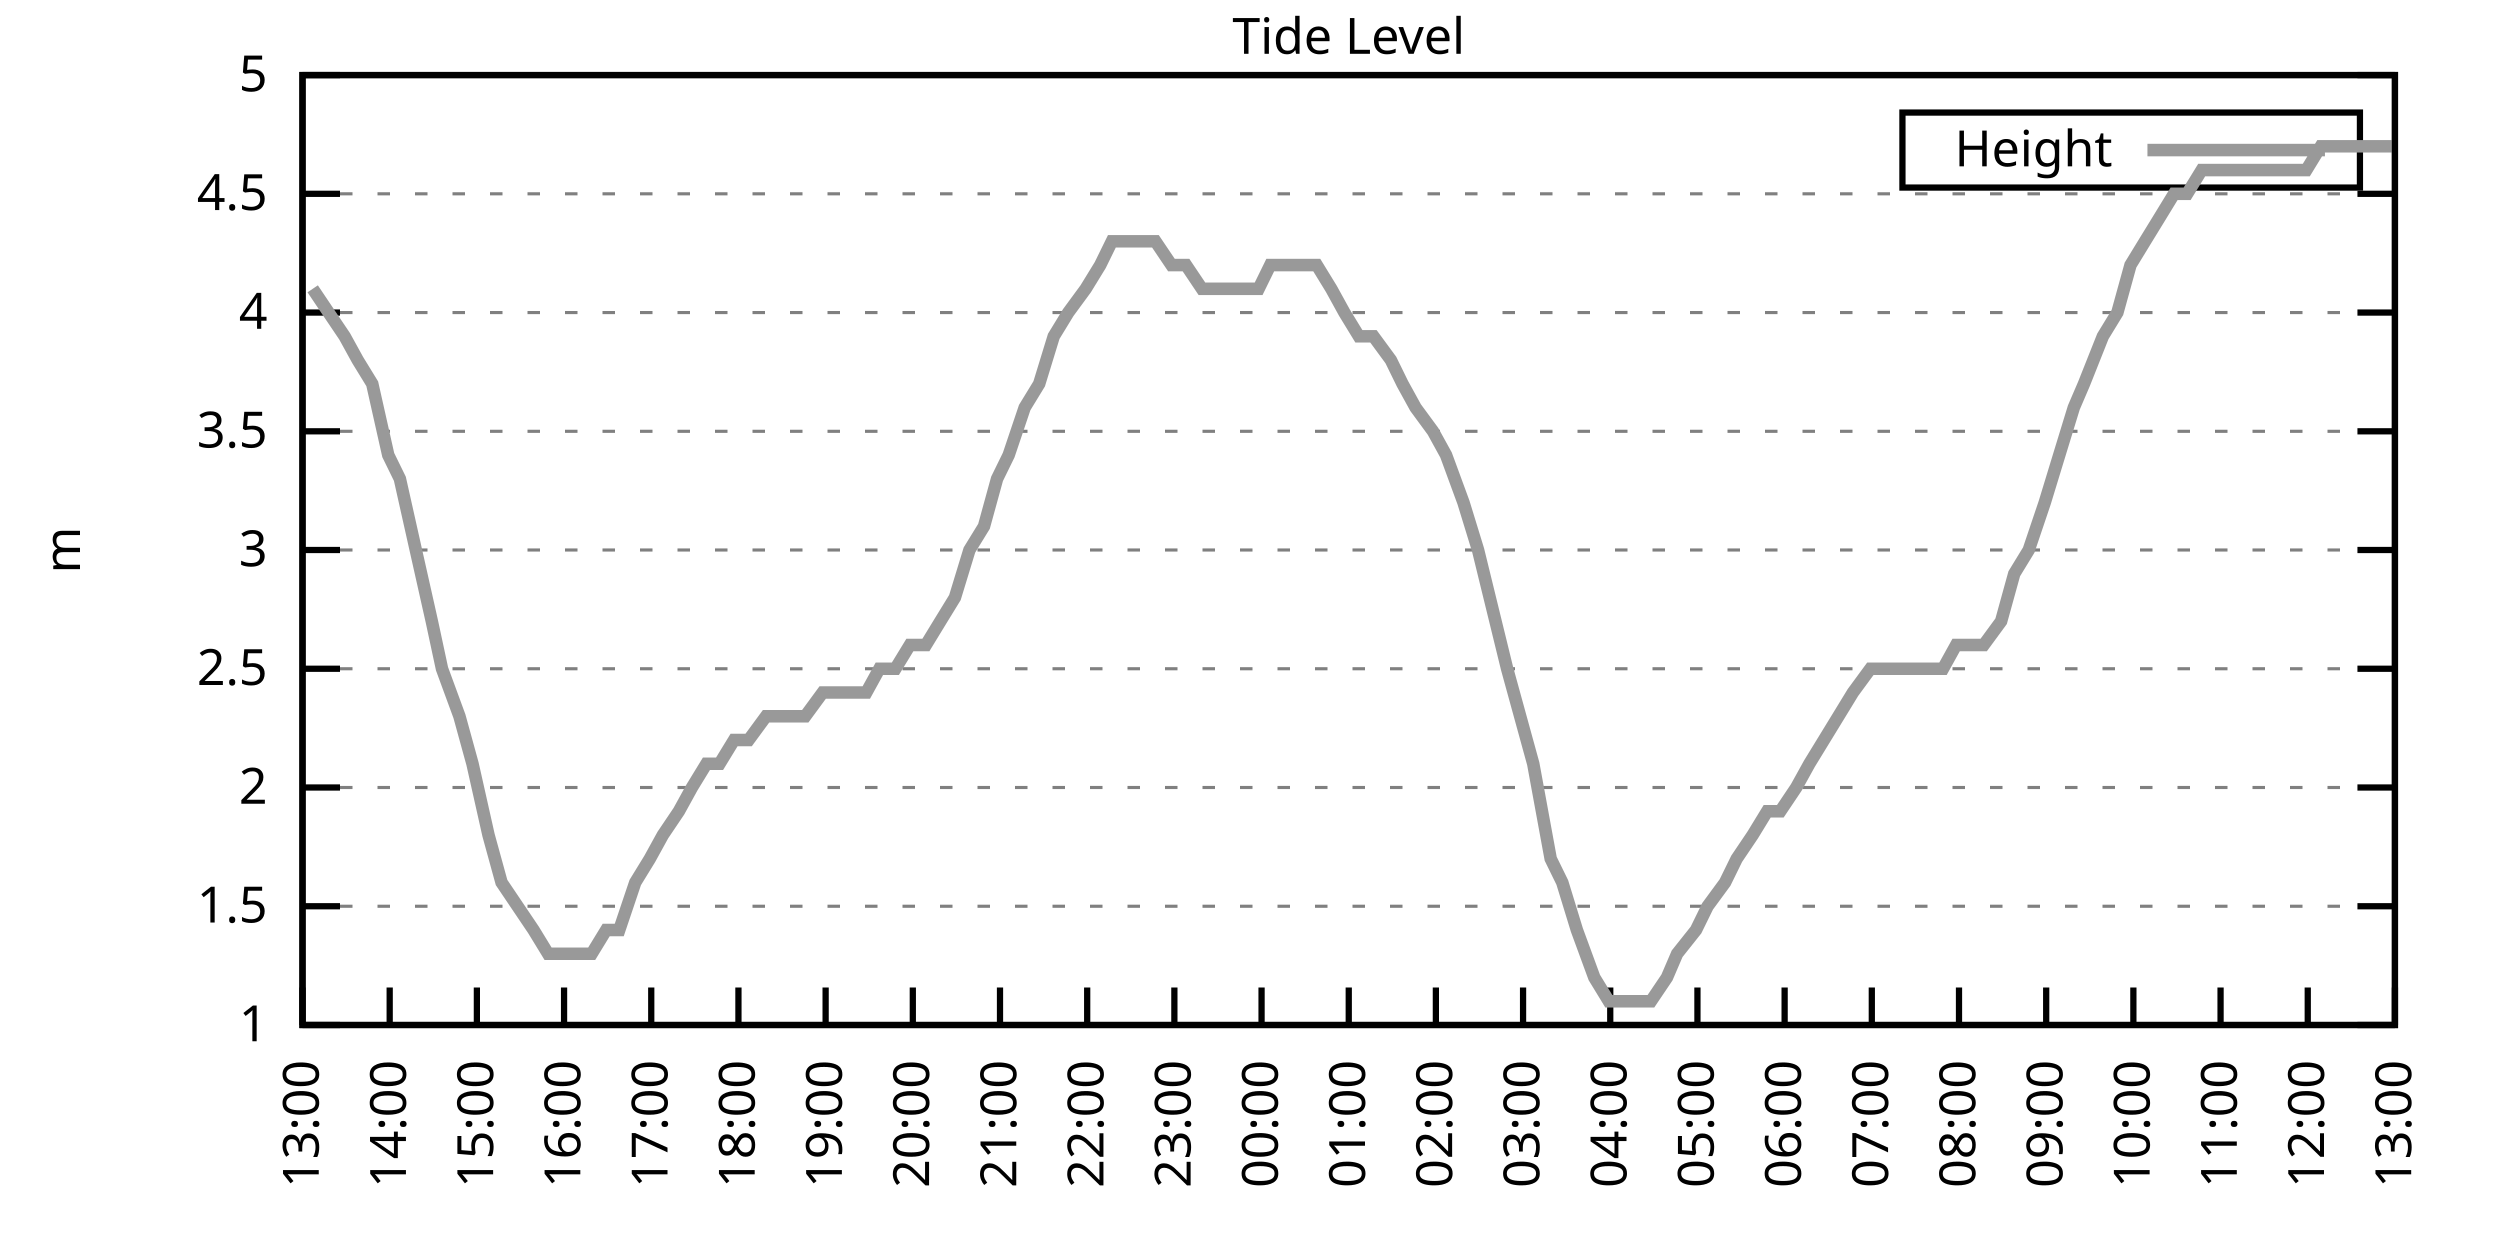
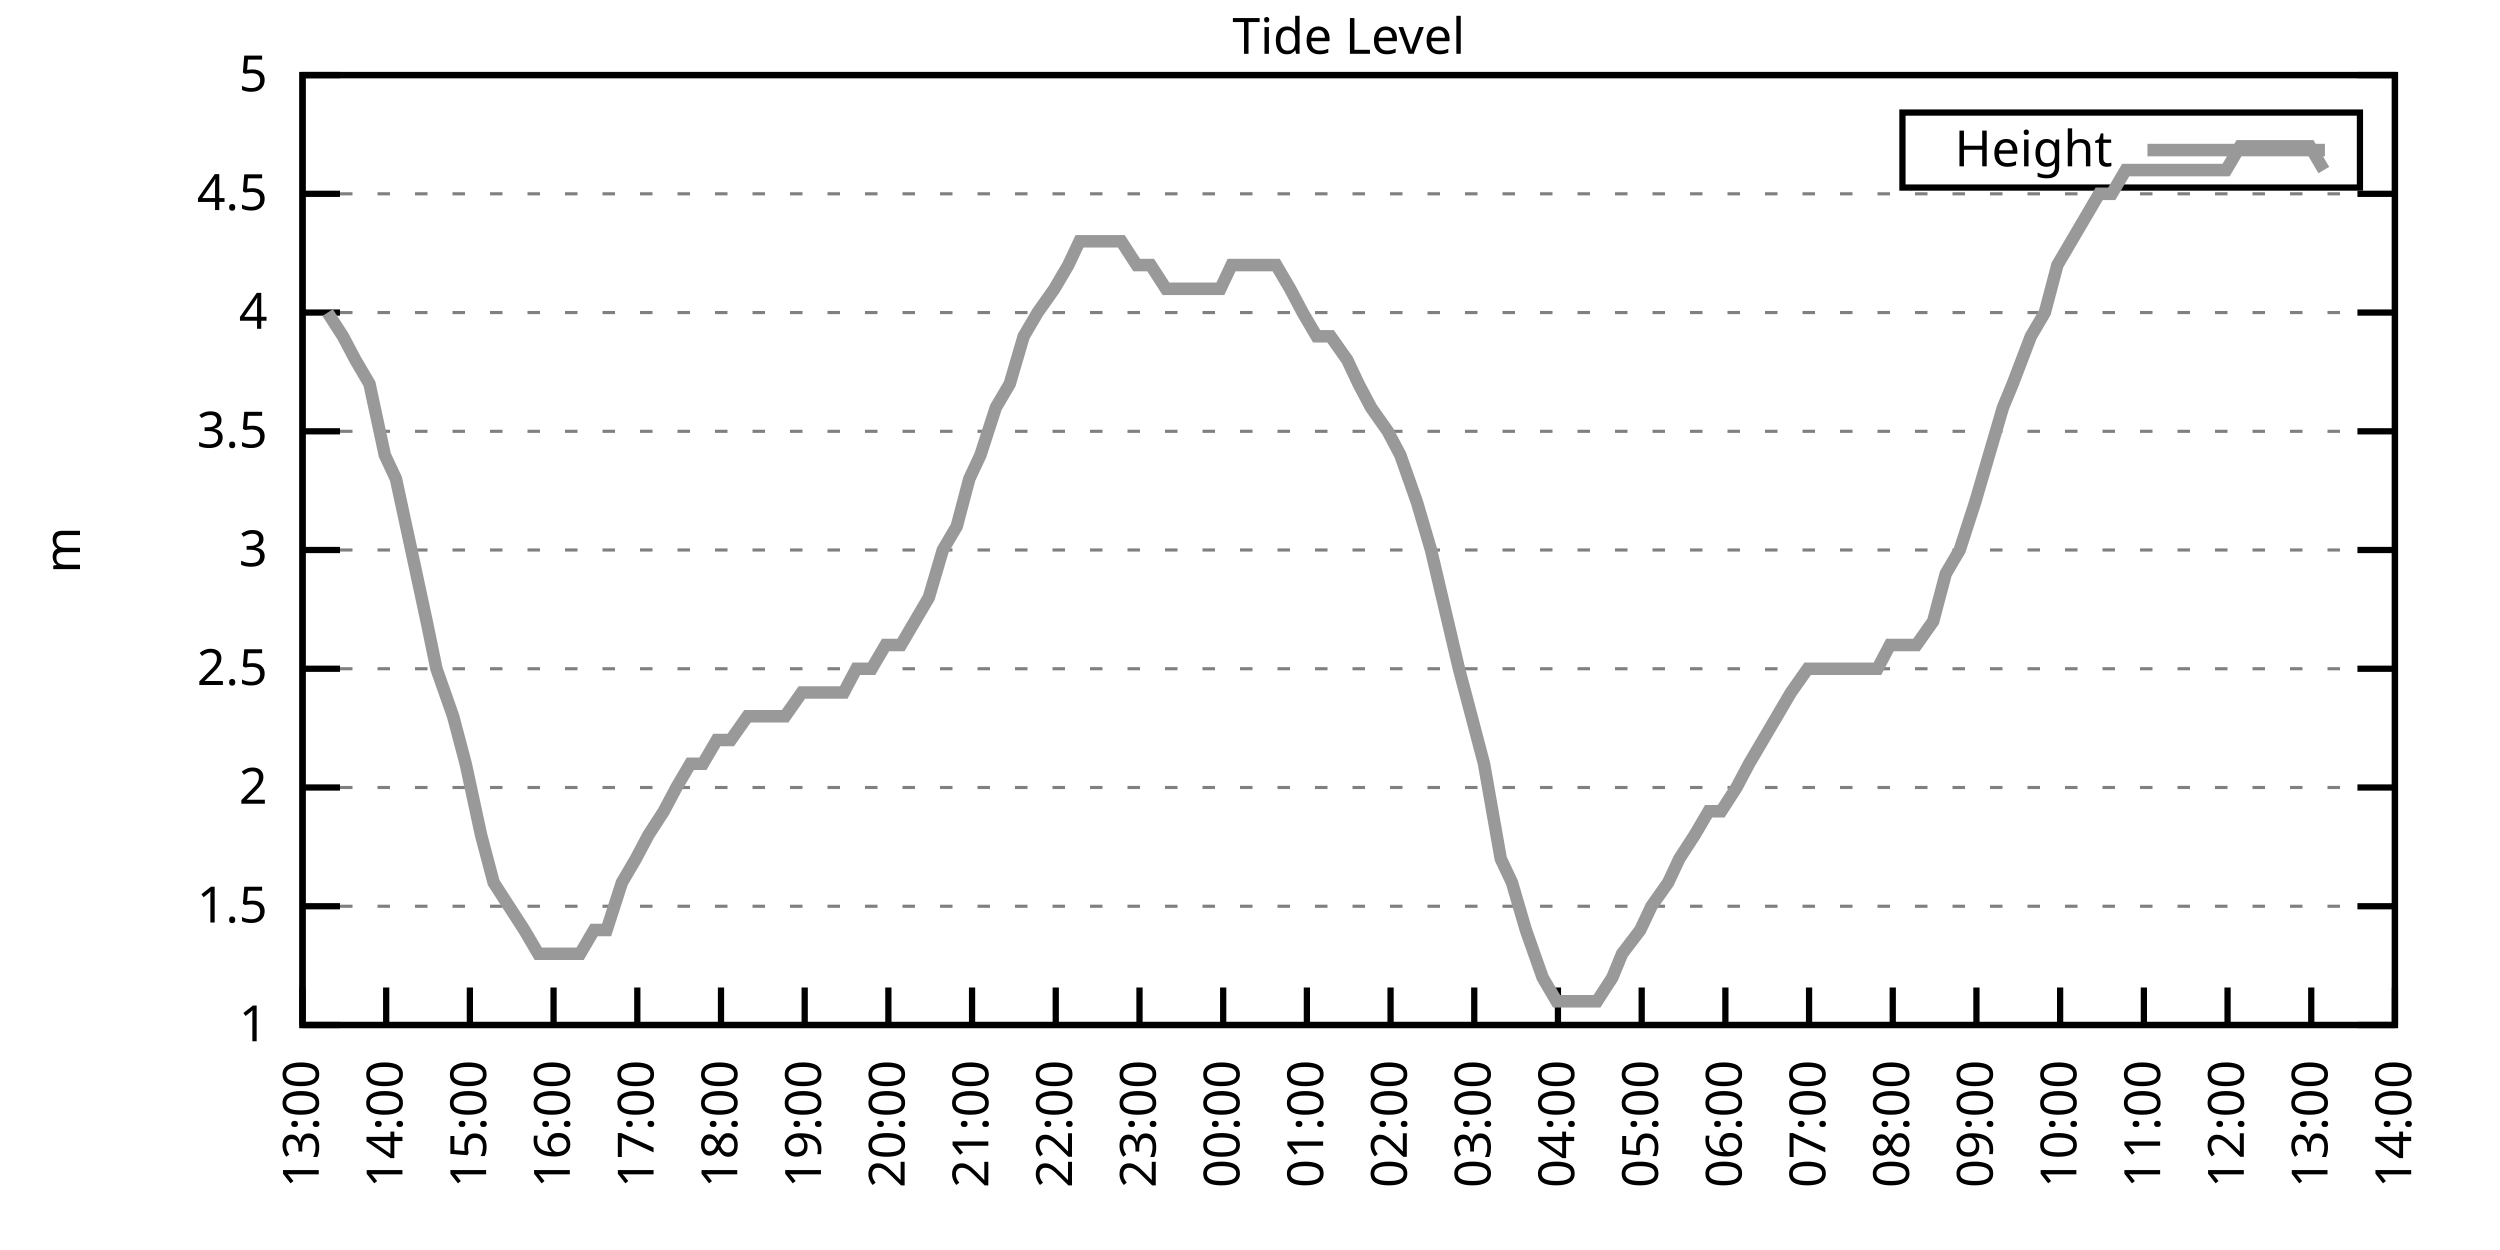
<svg xmlns="http://www.w3.org/2000/svg" xmlns:xlink="http://www.w3.org/1999/xlink" width="400" height="200" viewBox="0 0 400 200">
  <g id="gnuplot_canvas">
    <rect x="0" y="0" width="400" height="200" fill="none" />
    <defs>
      <circle id="gpDot" r="0.5" stroke-width="0.5" stroke="currentColor" />
      <path id="gpPt0" stroke-width="0.333" stroke="currentColor" d="M-1,0 h2 M0,-1 v2" />
      <path id="gpPt1" stroke-width="0.333" stroke="currentColor" d="M-1,-1 L1,1 M1,-1 L-1,1" />
      <path id="gpPt2" stroke-width="0.333" stroke="currentColor" d="M-1,0 L1,0 M0,-1 L0,1 M-1,-1 L1,1 M-1,1 L1,-1" />
      <rect id="gpPt3" stroke-width="0.333" stroke="currentColor" x="-1" y="-1" width="2" height="2" />
      <rect id="gpPt4" stroke-width="0.333" stroke="currentColor" fill="currentColor" x="-1" y="-1" width="2" height="2" />
      <circle id="gpPt5" stroke-width="0.333" stroke="currentColor" cx="0" cy="0" r="1" />
      <use xlink:href="#gpPt5" id="gpPt6" fill="currentColor" stroke="none" />
      <path id="gpPt7" stroke-width="0.333" stroke="currentColor" d="M0,-1.33 L-1.33,0.67 L1.33,0.67 z" />
      <use xlink:href="#gpPt7" id="gpPt8" fill="currentColor" stroke="none" />
      <use xlink:href="#gpPt7" id="gpPt9" stroke="currentColor" transform="rotate(180)" />
      <use xlink:href="#gpPt9" id="gpPt10" fill="currentColor" stroke="none" />
      <use xlink:href="#gpPt3" id="gpPt11" stroke="currentColor" transform="rotate(45)" />
      <use xlink:href="#gpPt11" id="gpPt12" fill="currentColor" stroke="none" />
      <path id="gpPt13" stroke-width="0.333" stroke="currentColor" d="M0,1.330 L1.265,0.411 L0.782,-1.067 L-0.782,-1.076 L-1.265,0.411 z" />
      <use xlink:href="#gpPt13" id="gpPt14" fill="currentColor" stroke="none" />
      <filter id="textbox" filterUnits="objectBoundingBox" x="0" y="0" height="1" width="1">
        <feFlood flood-color="white" flood-opacity="1" result="bgnd" />
        <feComposite in="SourceGraphic" in2="bgnd" operator="atop" />
      </filter>
      <filter id="greybox" filterUnits="objectBoundingBox" x="0" y="0" height="1" width="1">
        <feFlood flood-color="lightgrey" flood-opacity="1" result="grey" />
        <feComposite in="SourceGraphic" in2="grey" operator="atop" />
      </filter>
    </defs>
    <g fill="none" color="white" stroke="currentColor" stroke-width="1.00" stroke-linecap="butt" stroke-linejoin="miter">
</g>
    <g fill="none" color="black" stroke="currentColor" stroke-width="1.00" stroke-linecap="butt" stroke-linejoin="miter">
      <g stroke="none" shape-rendering="crispEdges">
        <polygon fill="rgb(255, 255, 255)" points="48.40,164.00 383.18,164.00 383.18,12.02 48.40,12.02 " />
      </g>
    </g>
    <g fill="none" color="black" stroke="currentColor" stroke-width="1.00" stroke-linecap="butt" stroke-linejoin="miter">
</g>
    <g fill="none" color="black" stroke="black" stroke-width="0.50" stroke-linecap="butt" stroke-linejoin="miter">
</g>
    <g fill="none" color="gray" stroke="currentColor" stroke-width="0.50" stroke-linecap="butt" stroke-linejoin="miter">
      <path stroke="gray" stroke-dasharray="2,4" class="gridline" d="M48.40,164.00 L383.19,164.00  " />
    </g>
    <g fill="none" color="gray" stroke="gray" stroke-width="1.00" stroke-linecap="butt" stroke-linejoin="miter">
</g>
    <g fill="none" color="black" stroke="currentColor" stroke-width="1.00" stroke-linecap="butt" stroke-linejoin="miter">
      <path stroke="black" d="M48.40,164.00 L54.40,164.00 M383.19,164.00 L377.19,164.00  " />
      <g transform="translate(42.80,166.60)" stroke="none" fill="black" font-family="Sans" font-size="8.00" text-anchor="end">
        <text>
          <tspan font-family="Sans"> 1</tspan>
        </text>
      </g>
    </g>
    <g fill="none" color="black" stroke="currentColor" stroke-width="1.00" stroke-linecap="butt" stroke-linejoin="miter">
</g>
    <g fill="none" color="black" stroke="black" stroke-width="0.50" stroke-linecap="butt" stroke-linejoin="miter">
</g>
    <g fill="none" color="gray" stroke="currentColor" stroke-width="0.50" stroke-linecap="butt" stroke-linejoin="miter">
      <path stroke="gray" stroke-dasharray="2,4" class="gridline" d="M48.40,145.00 L383.19,145.00  " />
    </g>
    <g fill="none" color="gray" stroke="gray" stroke-width="1.00" stroke-linecap="butt" stroke-linejoin="miter">
</g>
    <g fill="none" color="black" stroke="currentColor" stroke-width="1.00" stroke-linecap="butt" stroke-linejoin="miter">
      <path stroke="black" d="M48.40,145.00 L54.40,145.00 M383.19,145.00 L377.19,145.00  " />
      <g transform="translate(42.80,147.60)" stroke="none" fill="black" font-family="Sans" font-size="8.00" text-anchor="end">
        <text>
          <tspan font-family="Sans"> 1.5</tspan>
        </text>
      </g>
    </g>
    <g fill="none" color="black" stroke="currentColor" stroke-width="1.00" stroke-linecap="butt" stroke-linejoin="miter">
</g>
    <g fill="none" color="black" stroke="black" stroke-width="0.50" stroke-linecap="butt" stroke-linejoin="miter">
</g>
    <g fill="none" color="gray" stroke="currentColor" stroke-width="0.50" stroke-linecap="butt" stroke-linejoin="miter">
      <path stroke="gray" stroke-dasharray="2,4" class="gridline" d="M48.40,126.00 L383.19,126.00  " />
    </g>
    <g fill="none" color="gray" stroke="gray" stroke-width="1.00" stroke-linecap="butt" stroke-linejoin="miter">
</g>
    <g fill="none" color="black" stroke="currentColor" stroke-width="1.00" stroke-linecap="butt" stroke-linejoin="miter">
      <path stroke="black" d="M48.40,126.00 L54.40,126.00 M383.19,126.00 L377.19,126.00  " />
      <g transform="translate(42.80,128.60)" stroke="none" fill="black" font-family="Sans" font-size="8.00" text-anchor="end">
        <text>
          <tspan font-family="Sans"> 2</tspan>
        </text>
      </g>
    </g>
    <g fill="none" color="black" stroke="currentColor" stroke-width="1.00" stroke-linecap="butt" stroke-linejoin="miter">
</g>
    <g fill="none" color="black" stroke="black" stroke-width="0.50" stroke-linecap="butt" stroke-linejoin="miter">
</g>
    <g fill="none" color="gray" stroke="currentColor" stroke-width="0.50" stroke-linecap="butt" stroke-linejoin="miter">
      <path stroke="gray" stroke-dasharray="2,4" class="gridline" d="M48.40,107.00 L383.19,107.00  " />
    </g>
    <g fill="none" color="gray" stroke="gray" stroke-width="1.00" stroke-linecap="butt" stroke-linejoin="miter">
</g>
    <g fill="none" color="black" stroke="currentColor" stroke-width="1.00" stroke-linecap="butt" stroke-linejoin="miter">
      <path stroke="black" d="M48.40,107.00 L54.40,107.00 M383.19,107.00 L377.19,107.00  " />
      <g transform="translate(42.80,109.60)" stroke="none" fill="black" font-family="Sans" font-size="8.00" text-anchor="end">
        <text>
          <tspan font-family="Sans"> 2.5</tspan>
        </text>
      </g>
    </g>
    <g fill="none" color="black" stroke="currentColor" stroke-width="1.00" stroke-linecap="butt" stroke-linejoin="miter">
</g>
    <g fill="none" color="black" stroke="black" stroke-width="0.50" stroke-linecap="butt" stroke-linejoin="miter">
</g>
    <g fill="none" color="gray" stroke="currentColor" stroke-width="0.50" stroke-linecap="butt" stroke-linejoin="miter">
      <path stroke="gray" stroke-dasharray="2,4" class="gridline" d="M48.40,88.00 L383.19,88.00  " />
    </g>
    <g fill="none" color="gray" stroke="gray" stroke-width="1.00" stroke-linecap="butt" stroke-linejoin="miter">
</g>
    <g fill="none" color="black" stroke="currentColor" stroke-width="1.00" stroke-linecap="butt" stroke-linejoin="miter">
      <path stroke="black" d="M48.40,88.00 L54.40,88.00 M383.19,88.00 L377.19,88.00  " />
      <g transform="translate(42.80,90.60)" stroke="none" fill="black" font-family="Sans" font-size="8.00" text-anchor="end">
        <text>
          <tspan font-family="Sans"> 3</tspan>
        </text>
      </g>
    </g>
    <g fill="none" color="black" stroke="currentColor" stroke-width="1.00" stroke-linecap="butt" stroke-linejoin="miter">
</g>
    <g fill="none" color="black" stroke="black" stroke-width="0.50" stroke-linecap="butt" stroke-linejoin="miter">
</g>
    <g fill="none" color="gray" stroke="currentColor" stroke-width="0.50" stroke-linecap="butt" stroke-linejoin="miter">
      <path stroke="gray" stroke-dasharray="2,4" class="gridline" d="M48.40,69.01 L383.19,69.01  " />
    </g>
    <g fill="none" color="gray" stroke="gray" stroke-width="1.00" stroke-linecap="butt" stroke-linejoin="miter">
</g>
    <g fill="none" color="black" stroke="currentColor" stroke-width="1.00" stroke-linecap="butt" stroke-linejoin="miter">
      <path stroke="black" d="M48.40,69.01 L54.40,69.01 M383.19,69.01 L377.19,69.01  " />
      <g transform="translate(42.80,71.61)" stroke="none" fill="black" font-family="Sans" font-size="8.00" text-anchor="end">
        <text>
          <tspan font-family="Sans"> 3.5</tspan>
        </text>
      </g>
    </g>
    <g fill="none" color="black" stroke="currentColor" stroke-width="1.00" stroke-linecap="butt" stroke-linejoin="miter">
</g>
    <g fill="none" color="black" stroke="black" stroke-width="0.50" stroke-linecap="butt" stroke-linejoin="miter">
</g>
    <g fill="none" color="gray" stroke="currentColor" stroke-width="0.50" stroke-linecap="butt" stroke-linejoin="miter">
      <path stroke="gray" stroke-dasharray="2,4" class="gridline" d="M48.40,50.01 L383.19,50.01  " />
    </g>
    <g fill="none" color="gray" stroke="gray" stroke-width="1.00" stroke-linecap="butt" stroke-linejoin="miter">
</g>
    <g fill="none" color="black" stroke="currentColor" stroke-width="1.00" stroke-linecap="butt" stroke-linejoin="miter">
      <path stroke="black" d="M48.40,50.01 L54.40,50.01 M383.19,50.01 L377.19,50.01  " />
      <g transform="translate(42.80,52.61)" stroke="none" fill="black" font-family="Sans" font-size="8.00" text-anchor="end">
        <text>
          <tspan font-family="Sans"> 4</tspan>
        </text>
      </g>
    </g>
    <g fill="none" color="black" stroke="currentColor" stroke-width="1.00" stroke-linecap="butt" stroke-linejoin="miter">
</g>
    <g fill="none" color="black" stroke="black" stroke-width="0.50" stroke-linecap="butt" stroke-linejoin="miter">
</g>
    <g fill="none" color="gray" stroke="currentColor" stroke-width="0.50" stroke-linecap="butt" stroke-linejoin="miter">
      <path stroke="gray" stroke-dasharray="2,4" class="gridline" d="M48.40,31.01 L383.19,31.01  " />
    </g>
    <g fill="none" color="gray" stroke="gray" stroke-width="1.00" stroke-linecap="butt" stroke-linejoin="miter">
</g>
    <g fill="none" color="black" stroke="currentColor" stroke-width="1.00" stroke-linecap="butt" stroke-linejoin="miter">
      <path stroke="black" d="M48.40,31.01 L54.40,31.01 M383.19,31.01 L377.19,31.01  " />
      <g transform="translate(42.80,33.61)" stroke="none" fill="black" font-family="Sans" font-size="8.00" text-anchor="end">
        <text>
          <tspan font-family="Sans"> 4.5</tspan>
        </text>
      </g>
    </g>
    <g fill="none" color="black" stroke="currentColor" stroke-width="1.00" stroke-linecap="butt" stroke-linejoin="miter">
</g>
    <g fill="none" color="black" stroke="black" stroke-width="0.50" stroke-linecap="butt" stroke-linejoin="miter">
</g>
    <g fill="none" color="gray" stroke="currentColor" stroke-width="0.50" stroke-linecap="butt" stroke-linejoin="miter">
      <path stroke="gray" stroke-dasharray="2,4" class="gridline" d="M48.40,12.01 L383.19,12.01  " />
    </g>
    <g fill="none" color="gray" stroke="gray" stroke-width="1.00" stroke-linecap="butt" stroke-linejoin="miter">
</g>
    <g fill="none" color="black" stroke="currentColor" stroke-width="1.00" stroke-linecap="butt" stroke-linejoin="miter">
      <path stroke="black" d="M48.40,12.01 L54.40,12.01 M383.19,12.01 L377.19,12.01  " />
      <g transform="translate(42.80,14.61)" stroke="none" fill="black" font-family="Sans" font-size="8.00" text-anchor="end">
        <text>
          <tspan font-family="Sans"> 5</tspan>
        </text>
      </g>
    </g>
    <g fill="none" color="black" stroke="currentColor" stroke-width="1.00" stroke-linecap="butt" stroke-linejoin="miter">
      <path stroke="black" d="M48.40,164.00 L48.40,158.00  " />
      <g transform="translate(51.00,169.60) rotate(270.00)" stroke="none" fill="black" font-family="Sans" font-size="8.00" text-anchor="end">
        <text>
          <tspan font-family="Sans">13:00</tspan>
        </text>
      </g>
    </g>
    <g fill="none" color="black" stroke="currentColor" stroke-width="1.00" stroke-linecap="butt" stroke-linejoin="miter">
-       <path stroke="black" d="M62.35,164.00 L62.35,158.00  " />
-       <g transform="translate(64.95,169.60) rotate(270.00)" stroke="none" fill="black" font-family="Sans" font-size="8.00" text-anchor="end">
+       <path stroke="black" d="M61.79,164.00 L61.79,158.00  " />
+       <g transform="translate(64.39,169.60) rotate(270.00)" stroke="none" fill="black" font-family="Sans" font-size="8.00" text-anchor="end">
        <text>
          <tspan font-family="Sans">14:00</tspan>
        </text>
      </g>
    </g>
    <g fill="none" color="black" stroke="currentColor" stroke-width="1.00" stroke-linecap="butt" stroke-linejoin="miter">
-       <path stroke="black" d="M76.30,164.00 L76.30,158.00  " />
-       <g transform="translate(78.90,169.60) rotate(270.00)" stroke="none" fill="black" font-family="Sans" font-size="8.00" text-anchor="end">
+       <path stroke="black" d="M75.18,164.00 L75.18,158.00  " />
+       <g transform="translate(77.78,169.60) rotate(270.00)" stroke="none" fill="black" font-family="Sans" font-size="8.00" text-anchor="end">
        <text>
          <tspan font-family="Sans">15:00</tspan>
        </text>
      </g>
    </g>
    <g fill="none" color="black" stroke="currentColor" stroke-width="1.00" stroke-linecap="butt" stroke-linejoin="miter">
-       <path stroke="black" d="M90.25,164.00 L90.25,158.00  " />
-       <g transform="translate(92.85,169.60) rotate(270.00)" stroke="none" fill="black" font-family="Sans" font-size="8.00" text-anchor="end">
+       <path stroke="black" d="M88.57,164.00 L88.57,158.00  " />
+       <g transform="translate(91.17,169.60) rotate(270.00)" stroke="none" fill="black" font-family="Sans" font-size="8.00" text-anchor="end">
        <text>
          <tspan font-family="Sans">16:00</tspan>
        </text>
      </g>
    </g>
    <g fill="none" color="black" stroke="currentColor" stroke-width="1.00" stroke-linecap="butt" stroke-linejoin="miter">
-       <path stroke="black" d="M104.20,164.00 L104.20,158.00  " />
-       <g transform="translate(106.80,169.60) rotate(270.00)" stroke="none" fill="black" font-family="Sans" font-size="8.00" text-anchor="end">
+       <path stroke="black" d="M101.97,164.00 L101.97,158.00  " />
+       <g transform="translate(104.57,169.60) rotate(270.00)" stroke="none" fill="black" font-family="Sans" font-size="8.00" text-anchor="end">
        <text>
          <tspan font-family="Sans">17:00</tspan>
        </text>
      </g>
    </g>
    <g fill="none" color="black" stroke="currentColor" stroke-width="1.00" stroke-linecap="butt" stroke-linejoin="miter">
-       <path stroke="black" d="M118.15,164.00 L118.15,158.00  " />
-       <g transform="translate(120.75,169.60) rotate(270.00)" stroke="none" fill="black" font-family="Sans" font-size="8.00" text-anchor="end">
+       <path stroke="black" d="M115.36,164.00 L115.36,158.00  " />
+       <g transform="translate(117.96,169.60) rotate(270.00)" stroke="none" fill="black" font-family="Sans" font-size="8.00" text-anchor="end">
        <text>
          <tspan font-family="Sans">18:00</tspan>
        </text>
      </g>
    </g>
    <g fill="none" color="black" stroke="currentColor" stroke-width="1.00" stroke-linecap="butt" stroke-linejoin="miter">
-       <path stroke="black" d="M132.10,164.00 L132.10,158.00  " />
-       <g transform="translate(134.70,169.60) rotate(270.00)" stroke="none" fill="black" font-family="Sans" font-size="8.00" text-anchor="end">
+       <path stroke="black" d="M128.75,164.00 L128.75,158.00  " />
+       <g transform="translate(131.35,169.60) rotate(270.00)" stroke="none" fill="black" font-family="Sans" font-size="8.00" text-anchor="end">
        <text>
          <tspan font-family="Sans">19:00</tspan>
        </text>
      </g>
    </g>
    <g fill="none" color="black" stroke="currentColor" stroke-width="1.00" stroke-linecap="butt" stroke-linejoin="miter">
-       <path stroke="black" d="M146.05,164.00 L146.05,158.00  " />
-       <g transform="translate(148.65,169.60) rotate(270.00)" stroke="none" fill="black" font-family="Sans" font-size="8.00" text-anchor="end">
+       <path stroke="black" d="M142.14,164.00 L142.14,158.00  " />
+       <g transform="translate(144.74,169.60) rotate(270.00)" stroke="none" fill="black" font-family="Sans" font-size="8.00" text-anchor="end">
        <text>
          <tspan font-family="Sans">20:00</tspan>
        </text>
      </g>
    </g>
    <g fill="none" color="black" stroke="currentColor" stroke-width="1.00" stroke-linecap="butt" stroke-linejoin="miter">
-       <path stroke="black" d="M160.00,164.00 L160.00,158.00  " />
-       <g transform="translate(162.60,169.60) rotate(270.00)" stroke="none" fill="black" font-family="Sans" font-size="8.00" text-anchor="end">
+       <path stroke="black" d="M155.53,164.00 L155.53,158.00  " />
+       <g transform="translate(158.13,169.60) rotate(270.00)" stroke="none" fill="black" font-family="Sans" font-size="8.00" text-anchor="end">
        <text>
          <tspan font-family="Sans">21:00</tspan>
        </text>
      </g>
    </g>
    <g fill="none" color="black" stroke="currentColor" stroke-width="1.00" stroke-linecap="butt" stroke-linejoin="miter">
-       <path stroke="black" d="M173.95,164.00 L173.95,158.00  " />
-       <g transform="translate(176.55,169.60) rotate(270.00)" stroke="none" fill="black" font-family="Sans" font-size="8.00" text-anchor="end">
+       <path stroke="black" d="M168.92,164.00 L168.92,158.00  " />
+       <g transform="translate(171.52,169.60) rotate(270.00)" stroke="none" fill="black" font-family="Sans" font-size="8.00" text-anchor="end">
        <text>
          <tspan font-family="Sans">22:00</tspan>
        </text>
      </g>
    </g>
    <g fill="none" color="black" stroke="currentColor" stroke-width="1.00" stroke-linecap="butt" stroke-linejoin="miter">
-       <path stroke="black" d="M187.90,164.00 L187.90,158.00  " />
-       <g transform="translate(190.50,169.60) rotate(270.00)" stroke="none" fill="black" font-family="Sans" font-size="8.00" text-anchor="end">
+       <path stroke="black" d="M182.32,164.00 L182.32,158.00  " />
+       <g transform="translate(184.92,169.60) rotate(270.00)" stroke="none" fill="black" font-family="Sans" font-size="8.00" text-anchor="end">
        <text>
          <tspan font-family="Sans">23:00</tspan>
        </text>
      </g>
    </g>
    <g fill="none" color="black" stroke="currentColor" stroke-width="1.00" stroke-linecap="butt" stroke-linejoin="miter">
-       <path stroke="black" d="M201.85,164.00 L201.85,158.00  " />
-       <g transform="translate(204.45,169.60) rotate(270.00)" stroke="none" fill="black" font-family="Sans" font-size="8.00" text-anchor="end">
+       <path stroke="black" d="M195.71,164.00 L195.71,158.00  " />
+       <g transform="translate(198.31,169.60) rotate(270.00)" stroke="none" fill="black" font-family="Sans" font-size="8.00" text-anchor="end">
        <text>
          <tspan font-family="Sans">00:00</tspan>
        </text>
      </g>
    </g>
    <g fill="none" color="black" stroke="currentColor" stroke-width="1.00" stroke-linecap="butt" stroke-linejoin="miter">
-       <path stroke="black" d="M215.80,164.00 L215.80,158.00  " />
-       <g transform="translate(218.40,169.60) rotate(270.00)" stroke="none" fill="black" font-family="Sans" font-size="8.00" text-anchor="end">
+       <path stroke="black" d="M209.10,164.00 L209.10,158.00  " />
+       <g transform="translate(211.70,169.60) rotate(270.00)" stroke="none" fill="black" font-family="Sans" font-size="8.00" text-anchor="end">
        <text>
          <tspan font-family="Sans">01:00</tspan>
        </text>
      </g>
    </g>
    <g fill="none" color="black" stroke="currentColor" stroke-width="1.00" stroke-linecap="butt" stroke-linejoin="miter">
-       <path stroke="black" d="M229.74,164.00 L229.74,158.00  " />
-       <g transform="translate(232.34,169.60) rotate(270.00)" stroke="none" fill="black" font-family="Sans" font-size="8.00" text-anchor="end">
+       <path stroke="black" d="M222.49,164.00 L222.49,158.00  " />
+       <g transform="translate(225.09,169.60) rotate(270.00)" stroke="none" fill="black" font-family="Sans" font-size="8.00" text-anchor="end">
        <text>
          <tspan font-family="Sans">02:00</tspan>
        </text>
      </g>
    </g>
    <g fill="none" color="black" stroke="currentColor" stroke-width="1.00" stroke-linecap="butt" stroke-linejoin="miter">
-       <path stroke="black" d="M243.69,164.00 L243.69,158.00  " />
-       <g transform="translate(246.29,169.60) rotate(270.00)" stroke="none" fill="black" font-family="Sans" font-size="8.00" text-anchor="end">
+       <path stroke="black" d="M235.88,164.00 L235.88,158.00  " />
+       <g transform="translate(238.48,169.60) rotate(270.00)" stroke="none" fill="black" font-family="Sans" font-size="8.00" text-anchor="end">
        <text>
          <tspan font-family="Sans">03:00</tspan>
        </text>
      </g>
    </g>
    <g fill="none" color="black" stroke="currentColor" stroke-width="1.00" stroke-linecap="butt" stroke-linejoin="miter">
-       <path stroke="black" d="M257.64,164.00 L257.64,158.00  " />
-       <g transform="translate(260.24,169.60) rotate(270.00)" stroke="none" fill="black" font-family="Sans" font-size="8.00" text-anchor="end">
+       <path stroke="black" d="M249.27,164.00 L249.27,158.00  " />
+       <g transform="translate(251.87,169.60) rotate(270.00)" stroke="none" fill="black" font-family="Sans" font-size="8.00" text-anchor="end">
        <text>
          <tspan font-family="Sans">04:00</tspan>
        </text>
      </g>
    </g>
    <g fill="none" color="black" stroke="currentColor" stroke-width="1.00" stroke-linecap="butt" stroke-linejoin="miter">
-       <path stroke="black" d="M271.59,164.00 L271.59,158.00  " />
-       <g transform="translate(274.19,169.60) rotate(270.00)" stroke="none" fill="black" font-family="Sans" font-size="8.00" text-anchor="end">
+       <path stroke="black" d="M262.67,164.00 L262.67,158.00  " />
+       <g transform="translate(265.27,169.60) rotate(270.00)" stroke="none" fill="black" font-family="Sans" font-size="8.00" text-anchor="end">
        <text>
          <tspan font-family="Sans">05:00</tspan>
        </text>
      </g>
    </g>
    <g fill="none" color="black" stroke="currentColor" stroke-width="1.00" stroke-linecap="butt" stroke-linejoin="miter">
-       <path stroke="black" d="M285.54,164.00 L285.54,158.00  " />
-       <g transform="translate(288.14,169.60) rotate(270.00)" stroke="none" fill="black" font-family="Sans" font-size="8.00" text-anchor="end">
+       <path stroke="black" d="M276.06,164.00 L276.06,158.00  " />
+       <g transform="translate(278.66,169.60) rotate(270.00)" stroke="none" fill="black" font-family="Sans" font-size="8.00" text-anchor="end">
        <text>
          <tspan font-family="Sans">06:00</tspan>
        </text>
      </g>
    </g>
    <g fill="none" color="black" stroke="currentColor" stroke-width="1.00" stroke-linecap="butt" stroke-linejoin="miter">
-       <path stroke="black" d="M299.49,164.00 L299.49,158.00  " />
-       <g transform="translate(302.09,169.60) rotate(270.00)" stroke="none" fill="black" font-family="Sans" font-size="8.00" text-anchor="end">
+       <path stroke="black" d="M289.45,164.00 L289.45,158.00  " />
+       <g transform="translate(292.05,169.60) rotate(270.00)" stroke="none" fill="black" font-family="Sans" font-size="8.00" text-anchor="end">
        <text>
          <tspan font-family="Sans">07:00</tspan>
        </text>
      </g>
    </g>
    <g fill="none" color="black" stroke="currentColor" stroke-width="1.00" stroke-linecap="butt" stroke-linejoin="miter">
-       <path stroke="black" d="M313.44,164.00 L313.44,158.00  " />
-       <g transform="translate(316.04,169.60) rotate(270.00)" stroke="none" fill="black" font-family="Sans" font-size="8.00" text-anchor="end">
+       <path stroke="black" d="M302.84,164.00 L302.84,158.00  " />
+       <g transform="translate(305.44,169.60) rotate(270.00)" stroke="none" fill="black" font-family="Sans" font-size="8.00" text-anchor="end">
        <text>
          <tspan font-family="Sans">08:00</tspan>
        </text>
      </g>
    </g>
    <g fill="none" color="black" stroke="currentColor" stroke-width="1.00" stroke-linecap="butt" stroke-linejoin="miter">
-       <path stroke="black" d="M327.39,164.00 L327.39,158.00  " />
-       <g transform="translate(329.99,169.60) rotate(270.00)" stroke="none" fill="black" font-family="Sans" font-size="8.00" text-anchor="end">
+       <path stroke="black" d="M316.23,164.00 L316.23,158.00  " />
+       <g transform="translate(318.83,169.60) rotate(270.00)" stroke="none" fill="black" font-family="Sans" font-size="8.00" text-anchor="end">
        <text>
          <tspan font-family="Sans">09:00</tspan>
        </text>
      </g>
    </g>
    <g fill="none" color="black" stroke="currentColor" stroke-width="1.00" stroke-linecap="butt" stroke-linejoin="miter">
-       <path stroke="black" d="M341.34,164.00 L341.34,158.00  " />
-       <g transform="translate(343.94,169.60) rotate(270.00)" stroke="none" fill="black" font-family="Sans" font-size="8.00" text-anchor="end">
+       <path stroke="black" d="M329.62,164.00 L329.62,158.00  " />
+       <g transform="translate(332.22,169.60) rotate(270.00)" stroke="none" fill="black" font-family="Sans" font-size="8.00" text-anchor="end">
        <text>
          <tspan font-family="Sans">10:00</tspan>
        </text>
      </g>
    </g>
    <g fill="none" color="black" stroke="currentColor" stroke-width="1.00" stroke-linecap="butt" stroke-linejoin="miter">
-       <path stroke="black" d="M355.29,164.00 L355.29,158.00  " />
-       <g transform="translate(357.89,169.60) rotate(270.00)" stroke="none" fill="black" font-family="Sans" font-size="8.00" text-anchor="end">
+       <path stroke="black" d="M343.02,164.00 L343.02,158.00  " />
+       <g transform="translate(345.62,169.60) rotate(270.00)" stroke="none" fill="black" font-family="Sans" font-size="8.00" text-anchor="end">
        <text>
          <tspan font-family="Sans">11:00</tspan>
        </text>
      </g>
    </g>
    <g fill="none" color="black" stroke="currentColor" stroke-width="1.00" stroke-linecap="butt" stroke-linejoin="miter">
-       <path stroke="black" d="M369.24,164.00 L369.24,158.00  " />
-       <g transform="translate(371.84,169.60) rotate(270.00)" stroke="none" fill="black" font-family="Sans" font-size="8.00" text-anchor="end">
+       <path stroke="black" d="M356.41,164.00 L356.41,158.00  " />
+       <g transform="translate(359.01,169.60) rotate(270.00)" stroke="none" fill="black" font-family="Sans" font-size="8.00" text-anchor="end">
        <text>
          <tspan font-family="Sans">12:00</tspan>
+         </text>
+       </g>
+     </g>
+     <g fill="none" color="black" stroke="currentColor" stroke-width="1.00" stroke-linecap="butt" stroke-linejoin="miter">
+       <path stroke="black" d="M369.80,164.00 L369.80,158.00  " />
+       <g transform="translate(372.40,169.60) rotate(270.00)" stroke="none" fill="black" font-family="Sans" font-size="8.00" text-anchor="end">
+         <text>
+           <tspan font-family="Sans">13:00</tspan>
        </text>
      </g>
    </g>
    <g fill="none" color="black" stroke="currentColor" stroke-width="1.00" stroke-linecap="butt" stroke-linejoin="miter">
      <path stroke="black" d="M383.19,164.00 L383.19,158.00  " />
      <g transform="translate(385.79,169.60) rotate(270.00)" stroke="none" fill="black" font-family="Sans" font-size="8.00" text-anchor="end">
        <text>
-           <tspan font-family="Sans">13:00</tspan>
+           <tspan font-family="Sans">14:00</tspan>
        </text>
      </g>
    </g>
    <g fill="none" color="black" stroke="currentColor" stroke-width="1.00" stroke-linecap="butt" stroke-linejoin="miter">
</g>
    <g fill="none" color="black" stroke="currentColor" stroke-width="1.00" stroke-linecap="butt" stroke-linejoin="miter">
      <path stroke="black" d="M48.40,12.01 L48.40,164.00 L383.19,164.00 L383.19,12.01 L48.40,12.01 Z  " />
    </g>
    <g fill="none" color="black" stroke="currentColor" stroke-width="1.00" stroke-linecap="butt" stroke-linejoin="miter">
</g>
    <g fill="none" color="black" stroke="currentColor" stroke-width="1.00" stroke-linecap="butt" stroke-linejoin="miter">
      <path stroke="black" d="M304.39,30.01 L304.39,18.01 L377.59,18.01 L377.59,30.01 L304.39,30.01 Z  " />
    </g>
    <g id="Tide_level_plot_1">
      <g fill="none" color="white" stroke="black" stroke-width="2.00" stroke-linecap="butt" stroke-linejoin="miter">
</g>
      <g fill="none" color="black" stroke="currentColor" stroke-width="2.00" stroke-linecap="butt" stroke-linejoin="miter">
        <g transform="translate(337.99,26.61)" stroke="none" fill="black" font-family="Sans" font-size="8.00" text-anchor="end">
          <text>
            <tspan font-family="Sans">Height</tspan>
          </text>
        </g>
      </g>
      <g fill="none" color="black" stroke="currentColor" stroke-width="2.00" stroke-linecap="butt" stroke-linejoin="miter">
-         <path stroke="rgb(153, 153, 153)" d="M343.59,24.01 L371.99,24.01 M50.03,46.21 L52.58,50.01 L55.14,53.81 L57.23,57.61 L59.56,61.41 L62.12,72.81   L63.98,76.61 L66.53,88.00 L69.09,99.40 L70.72,107.00 L73.51,114.60 L75.60,122.20 L78.16,133.60 L80.25,141.20   L82.81,145.00 L85.37,148.80 L87.69,152.60 L90.02,152.60 L92.11,152.60 L94.67,152.60 L96.99,148.80 L99.08,148.80   L101.64,141.20 L103.97,137.40 L106.06,133.60 L108.62,129.80 L110.71,126.00 L113.03,122.20 L115.13,122.20 L117.45,118.40   L119.78,118.40 L122.57,114.60 L124.89,114.60 L127.22,114.60 L128.84,114.60 L131.63,110.80 L133.96,110.80 L136.28,110.80   L138.61,110.80 L140.70,107.00 L143.26,107.00 L145.58,103.20 L148.14,103.20 L150.46,99.40 L152.79,95.60 L155.11,88.00   L157.44,84.21 L159.53,76.61 L161.39,72.81 L163.95,65.21 L166.27,61.41 L168.60,53.81 L170.92,50.01 L173.71,46.21   L176.04,42.41 L177.90,38.61 L180.22,38.61 L182.55,38.61 L184.87,38.61 L187.43,42.41 L189.76,42.41 L192.31,46.21   L194.41,46.21 L196.50,46.21 L198.59,46.21 L201.38,46.21 L203.24,42.41 L205.80,42.41 L208.12,42.41 L210.68,42.41   L213.01,46.21 L215.10,50.01 L217.42,53.81 L219.75,53.81 L222.54,57.61 L224.40,61.41 L226.49,65.21 L229.28,69.01   L231.37,72.81 L234.16,80.41 L236.49,88.00 L238.35,95.60 L241.14,107.00 L243.23,114.60 L245.32,122.20 L248.11,137.40   L249.97,141.20 L252.30,148.80 L255.09,156.40 L257.41,160.20 L259.04,160.20 L261.13,160.20 L264.15,160.20 L266.71,156.40   L268.34,152.60 L271.36,148.80 L273.22,145.00 L276.01,141.20 L277.87,137.40 L280.43,133.60 L282.75,129.80 L284.85,129.80   L287.40,126.00 L289.50,122.20 L294.15,114.60 L296.47,110.80 L299.26,107.00 L301.58,107.00 L303.91,107.00 L306.00,107.00   L308.09,107.00 L310.88,107.00 L312.98,103.20 L315.30,103.20 L317.39,103.20 L320.18,99.40 L322.28,91.80 L324.60,88.00   L327.16,80.41 L329.48,72.81 L331.81,65.21 L333.44,61.41 L336.46,53.81 L338.78,50.01 L340.88,42.41 L343.20,38.61   L345.53,34.81 L347.85,31.01 L349.94,31.01 L352.27,27.21 L354.59,27.21 L356.92,27.21 L359.48,27.21 L361.57,27.21   L364.36,27.21 L366.68,27.21 L369.01,27.21 L371.33,23.41 L373.43,23.41 L375.75,23.41 L378.08,23.41 L380.17,23.41   L382.96,23.41  " />
+         <path stroke="rgb(153, 153, 153)" d="M343.59,24.01 L371.99,24.01 M52.42,50.01 L54.87,53.81 L56.88,57.61 L59.11,61.41 L61.57,72.81 L63.35,76.61   L65.81,88.00 L68.26,99.40 L69.83,107.00 L72.50,114.60 L74.51,122.20 L76.97,133.60 L78.98,141.20 L81.43,145.00   L83.89,148.80 L86.12,152.60 L88.35,152.60 L90.36,152.60 L92.82,152.60 L95.05,148.80 L97.06,148.80 L99.51,141.20   L101.74,137.40 L103.75,133.60 L106.21,129.80 L108.22,126.00 L110.45,122.20 L112.46,122.20 L114.69,118.40 L116.92,118.40   L119.60,114.60 L121.83,114.60 L124.06,114.60 L125.62,114.60 L128.30,110.80 L130.54,110.80 L132.77,110.80 L135.00,110.80   L137.01,107.00 L139.46,107.00 L141.69,103.20 L144.15,103.20 L146.38,99.40 L148.61,95.60 L150.85,88.00 L153.08,84.21   L155.09,76.61 L156.87,72.81 L159.33,65.21 L161.56,61.41 L163.79,53.81 L166.02,50.01 L168.70,46.21 L170.93,42.41   L172.72,38.61 L174.95,38.61 L177.18,38.61 L179.41,38.61 L181.87,42.41 L184.10,42.41 L186.56,46.21 L188.57,46.21   L190.57,46.21 L192.58,46.21 L195.26,46.21 L197.05,42.41 L199.50,42.41 L201.73,42.41 L204.19,42.41 L206.42,46.21   L208.43,50.01 L210.66,53.81 L212.89,53.81 L215.57,57.61 L217.36,61.41 L219.37,65.21 L222.04,69.01 L224.05,72.81   L226.73,80.41 L228.96,88.00 L230.75,95.60 L233.43,107.00 L235.44,114.60 L237.44,122.20 L240.12,137.40 L241.91,141.20   L244.14,148.80 L246.82,156.40 L249.05,160.20 L250.61,160.20 L252.62,160.20 L255.52,160.20 L257.98,156.40 L259.54,152.60   L262.44,148.80 L264.23,145.00 L266.91,141.20 L268.69,137.40 L271.15,133.60 L273.38,129.80 L275.39,129.80 L277.84,126.00   L279.85,122.20 L284.32,114.60 L286.55,110.80 L289.23,107.00 L291.46,107.00 L293.69,107.00 L295.70,107.00 L297.71,107.00   L300.39,107.00 L302.39,103.20 L304.63,103.20 L306.63,103.20 L309.31,99.40 L311.32,91.80 L313.55,88.00 L316.01,80.41   L318.24,72.81 L320.47,65.21 L322.04,61.41 L324.94,53.81 L327.17,50.01 L329.18,42.41 L331.41,38.61 L333.64,34.81   L335.87,31.01 L337.88,31.01 L340.11,27.21 L342.35,27.21 L344.58,27.21 L347.03,27.21 L349.04,27.21 L351.72,27.21   L353.95,27.21 L356.18,27.21 L358.42,23.41 L360.42,23.41 L362.66,23.41 L364.89,23.41 L366.90,23.41 L369.58,23.41   L371.81,27.21  " />
      </g>
    </g>
    <g fill="none" color="black" stroke="currentColor" stroke-width="2.00" stroke-linecap="butt" stroke-linejoin="miter">
</g>
    <g fill="none" color="black" stroke="black" stroke-width="1.00" stroke-linecap="butt" stroke-linejoin="miter">
</g>
    <g fill="none" color="black" stroke="currentColor" stroke-width="1.00" stroke-linecap="butt" stroke-linejoin="miter">
      <path stroke="black" d="M48.40,12.01 L48.40,164.00 L383.19,164.00 L383.19,12.01 L48.40,12.01 Z  " />
      <g transform="translate(12.80,88.01) rotate(270.00)" stroke="none" fill="black" font-family="Sans" font-size="8.00" text-anchor="middle">
        <text>
          <tspan font-family="Sans">m</tspan>
        </text>
      </g>
    </g>
    <g fill="none" color="black" stroke="currentColor" stroke-width="1.00" stroke-linecap="butt" stroke-linejoin="miter">
</g>
    <g fill="none" color="black" stroke="currentColor" stroke-width="1.00" stroke-linecap="butt" stroke-linejoin="miter">
      <g transform="translate(215.79,8.61)" stroke="none" fill="black" font-family="Sans" font-size="8.00" text-anchor="middle">
        <text>
          <tspan font-family="Sans">Tide Level</tspan>
        </text>
      </g>
    </g>
    <g fill="none" color="black" stroke="currentColor" stroke-width="1.00" stroke-linecap="butt" stroke-linejoin="miter">
</g>
  </g>
</svg>
